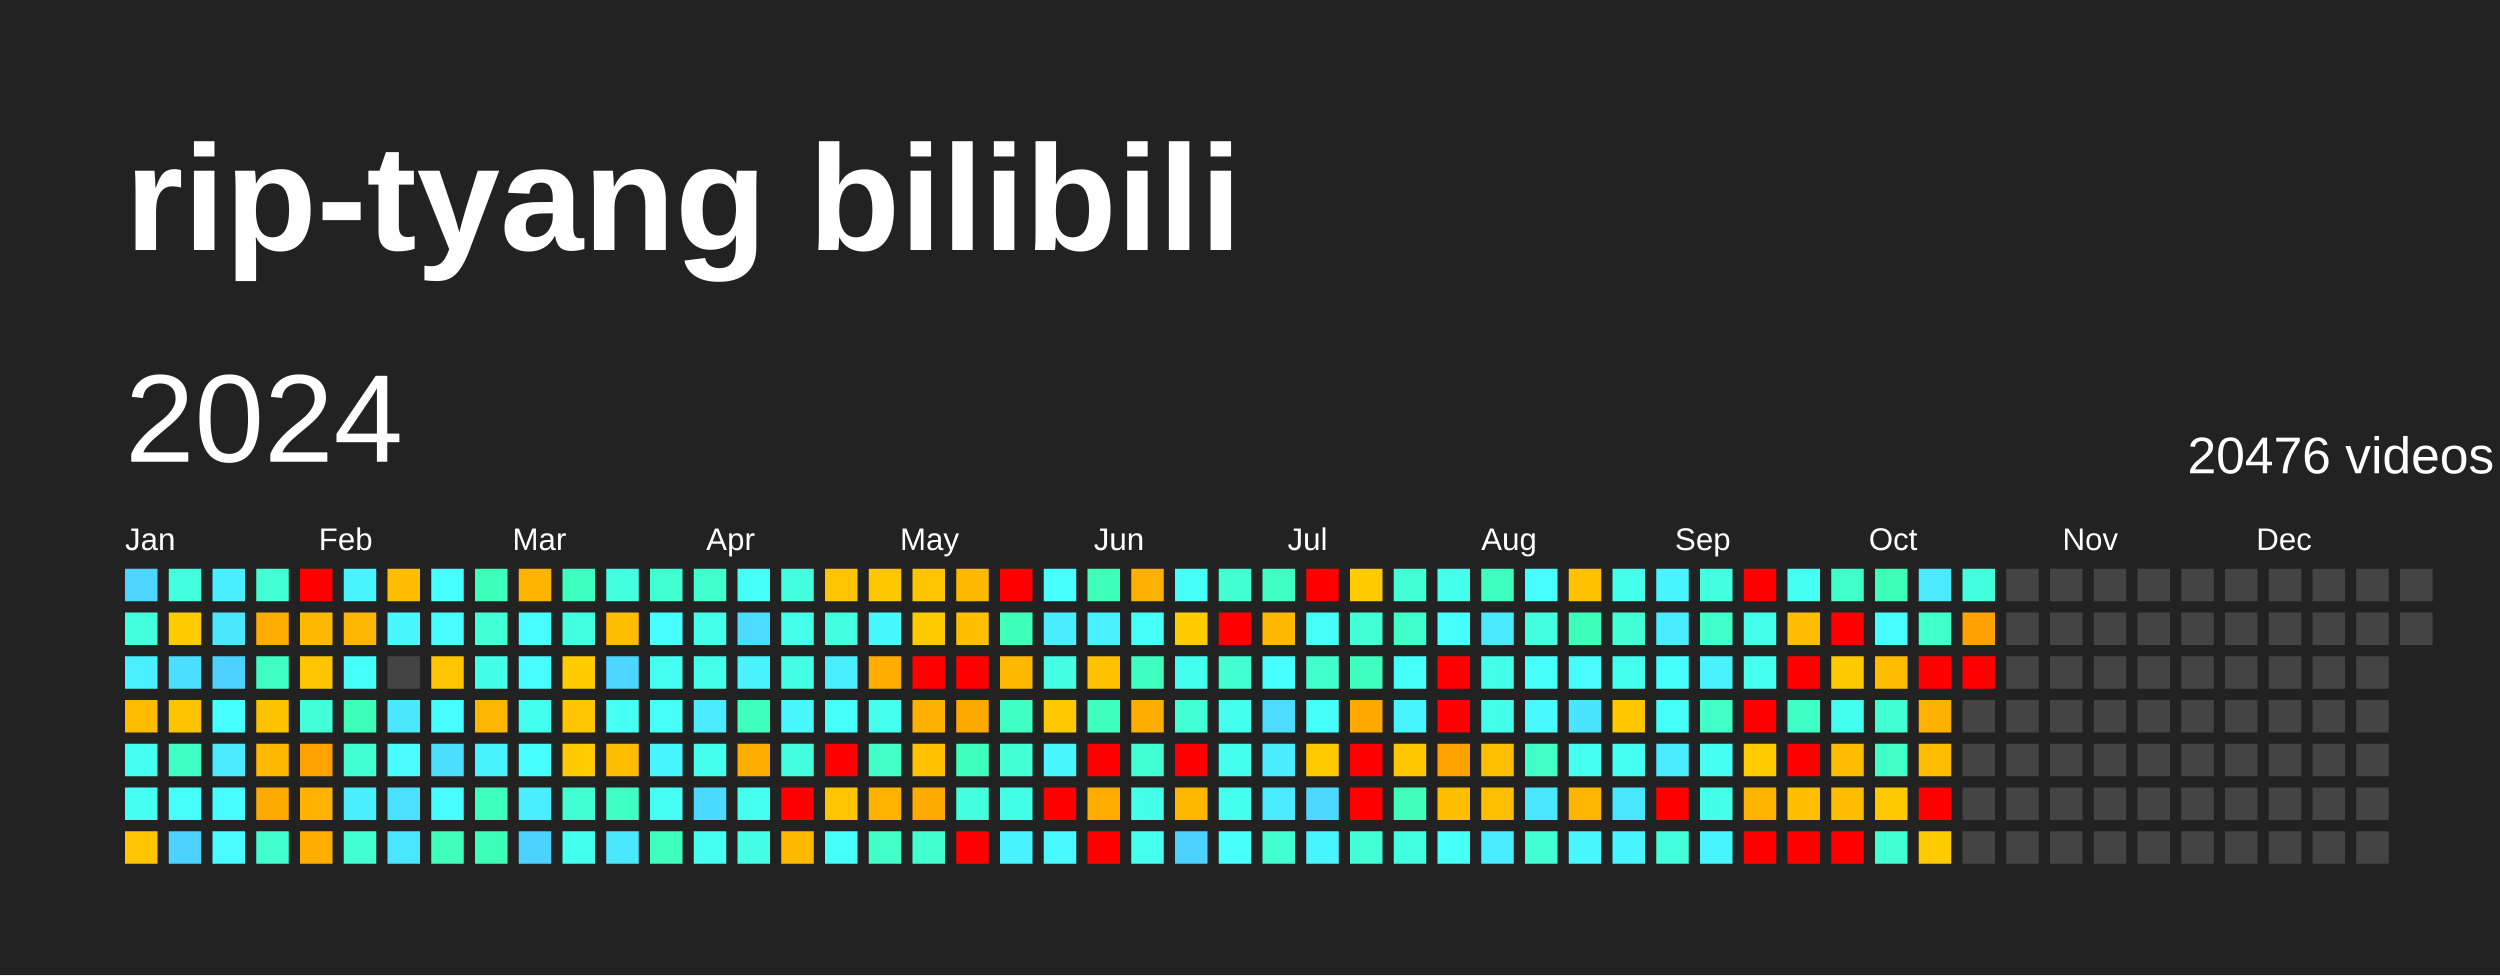
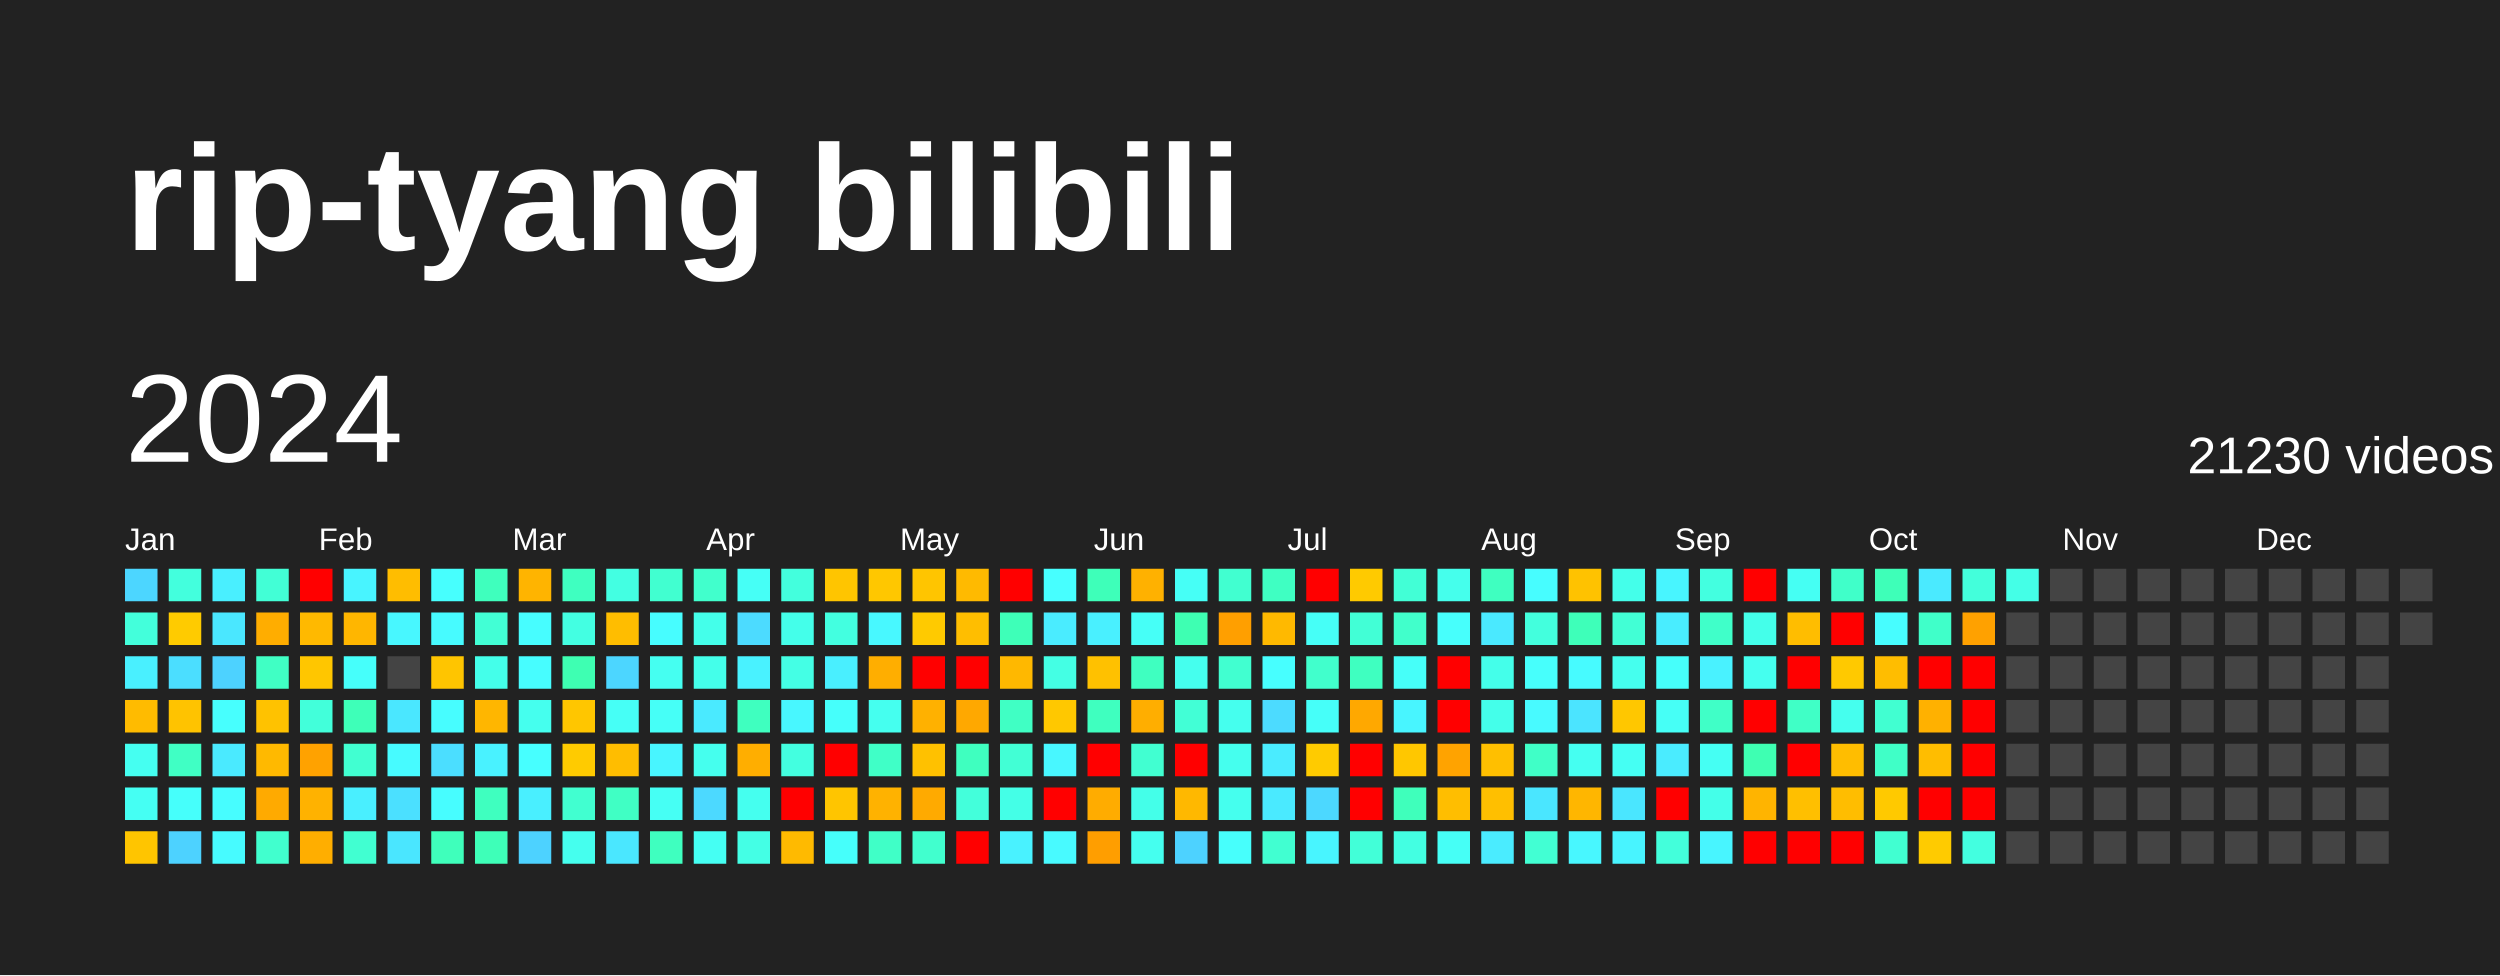
<svg xmlns="http://www.w3.org/2000/svg" baseProfile="full" height="78mm" version="1.1" viewBox="0,0,200,78" width="200mm">
  <defs />
  <rect fill="#222222" height="78" width="200" x="0" y="0" />
  <text fill="#FFFFFF" style="font-size:12px; font-family:Arial; font-weight:bold;" x="10" y="20">rip-tyang bilibili</text>
  <text dominant-baseline="hanging" fill="#FFFFFF" style="font-size:10.0px; font-family:Arial;" x="10" y="30">2024</text>
-   <text dominant-baseline="hanging" fill="#FFFFFF" style="font-size:4.125px; font-family:Arial;" x="175" y="35">20476 videos</text>
+   <text dominant-baseline="hanging" fill="#FFFFFF" style="font-size:4.125px; font-family:Arial;" x="175" y="35">21230 videos</text>
  <text fill="#FFFFFF" style="font-size:2.5px; font-family:Arial" x="10.0" y="44">Jan</text>
  <text fill="#FFFFFF" style="font-size:2.5px; font-family:Arial" x="25.5" y="44">Feb</text>
  <text fill="#FFFFFF" style="font-size:2.5px; font-family:Arial" x="41.0" y="44">Mar</text>
  <text fill="#FFFFFF" style="font-size:2.5px; font-family:Arial" x="56.5" y="44">Apr</text>
  <text fill="#FFFFFF" style="font-size:2.5px; font-family:Arial" x="72.0" y="44">May</text>
  <text fill="#FFFFFF" style="font-size:2.5px; font-family:Arial" x="87.5" y="44">Jun</text>
  <text fill="#FFFFFF" style="font-size:2.5px; font-family:Arial" x="103.0" y="44">Jul</text>
  <text fill="#FFFFFF" style="font-size:2.5px; font-family:Arial" x="118.5" y="44">Aug</text>
  <text fill="#FFFFFF" style="font-size:2.5px; font-family:Arial" x="134.0" y="44">Sep</text>
  <text fill="#FFFFFF" style="font-size:2.5px; font-family:Arial" x="149.5" y="44">Oct</text>
  <text fill="#FFFFFF" style="font-size:2.5px; font-family:Arial" x="165.0" y="44">Nov</text>
  <text fill="#FFFFFF" style="font-size:2.5px; font-family:Arial" x="180.5" y="44">Dec</text>
  <rect fill="#4cd6ff" height="2.6" width="2.6" x="10.0" y="45.5" />
  <rect fill="#43ffdb" height="2.6" width="2.6" x="10.0" y="49.0" />
  <rect fill="#49f0ff" height="2.6" width="2.6" x="10.0" y="52.5" />
  <rect fill="#ffbb00" height="2.6" width="2.6" x="10.0" y="56.0" />
  <rect fill="#45fff1" height="2.6" width="2.6" x="10.0" y="59.5" />
  <rect fill="#45fff3" height="2.6" width="2.6" x="10.0" y="63.0" />
  <rect fill="#ffc500" height="2.6" width="2.6" x="10.0" y="66.5" />
  <rect fill="#43ffdd" height="2.6" width="2.6" x="13.5" y="45.5" />
  <rect fill="#ffcb00" height="2.6" width="2.6" x="13.5" y="49.0" />
  <rect fill="#4bdeff" height="2.6" width="2.6" x="13.5" y="52.5" />
  <rect fill="#ffc300" height="2.6" width="2.6" x="13.5" y="56.0" />
  <rect fill="#40ffc4" height="2.6" width="2.6" x="13.5" y="59.5" />
  <rect fill="#46fffb" height="2.6" width="2.6" x="13.5" y="63.0" />
  <rect fill="#4dd2ff" height="2.6" width="2.6" x="13.5" y="66.5" />
  <rect fill="#49efff" height="2.6" width="2.6" x="17.0" y="45.5" />
  <rect fill="#4ae7ff" height="2.6" width="2.6" x="17.0" y="49.0" />
  <rect fill="#4dd2ff" height="2.6" width="2.6" x="17.0" y="52.5" />
  <rect fill="#47fffe" height="2.6" width="2.6" x="17.0" y="56.0" />
  <rect fill="#4aeaff" height="2.6" width="2.6" x="17.0" y="59.5" />
  <rect fill="#47fdff" height="2.6" width="2.6" x="17.0" y="63.0" />
  <rect fill="#47fbff" height="2.6" width="2.6" x="17.0" y="66.5" />
  <rect fill="#42ffd6" height="2.6" width="2.6" x="20.5" y="45.5" />
  <rect fill="#ffad00" height="2.6" width="2.6" x="20.5" y="49.0" />
  <rect fill="#40ffc4" height="2.6" width="2.6" x="20.5" y="52.5" />
  <rect fill="#ffc200" height="2.6" width="2.6" x="20.5" y="56.0" />
  <rect fill="#ffb900" height="2.6" width="2.6" x="20.5" y="59.5" />
  <rect fill="#ffaa00" height="2.6" width="2.6" x="20.5" y="63.0" />
  <rect fill="#41ffce" height="2.6" width="2.6" x="20.5" y="66.5" />
  <rect fill="red" height="2.6" width="2.6" x="24.0" y="45.5" />
  <rect fill="#ffb900" height="2.6" width="2.6" x="24.0" y="49.0" />
  <rect fill="#ffc600" height="2.6" width="2.6" x="24.0" y="52.5" />
  <rect fill="#42ffda" height="2.6" width="2.6" x="24.0" y="56.0" />
  <rect fill="#ffa200" height="2.6" width="2.6" x="24.0" y="59.5" />
  <rect fill="#ffb200" height="2.6" width="2.6" x="24.0" y="63.0" />
  <rect fill="#ffae00" height="2.6" width="2.6" x="24.0" y="66.5" />
  <rect fill="#48f4ff" height="2.6" width="2.6" x="27.5" y="45.5" />
  <rect fill="#ffb600" height="2.6" width="2.6" x="27.5" y="49.0" />
  <rect fill="#46fffb" height="2.6" width="2.6" x="27.5" y="52.5" />
  <rect fill="#3effb8" height="2.6" width="2.6" x="27.5" y="56.0" />
  <rect fill="#41ffd1" height="2.6" width="2.6" x="27.5" y="59.5" />
  <rect fill="#49efff" height="2.6" width="2.6" x="27.5" y="63.0" />
  <rect fill="#41ffd1" height="2.6" width="2.6" x="27.5" y="66.5" />
  <rect fill="#ffbd00" height="2.6" width="2.6" x="31.0" y="45.5" />
  <rect fill="#48f7ff" height="2.6" width="2.6" x="31.0" y="49.0" />
  <rect fill="#444444" height="2.6" width="2.6" x="31.0" y="52.5" />
  <rect fill="#4ae7ff" height="2.6" width="2.6" x="31.0" y="56.0" />
  <rect fill="#47fbff" height="2.6" width="2.6" x="31.0" y="59.5" />
  <rect fill="#4be0ff" height="2.6" width="2.6" x="31.0" y="63.0" />
  <rect fill="#4ae6ff" height="2.6" width="2.6" x="31.0" y="66.5" />
  <rect fill="#47fffe" height="2.6" width="2.6" x="34.5" y="45.5" />
  <rect fill="#47fbff" height="2.6" width="2.6" x="34.5" y="49.0" />
  <rect fill="#ffc500" height="2.6" width="2.6" x="34.5" y="52.5" />
  <rect fill="#47fdff" height="2.6" width="2.6" x="34.5" y="56.0" />
  <rect fill="#4bdeff" height="2.6" width="2.6" x="34.5" y="59.5" />
  <rect fill="#47fdff" height="2.6" width="2.6" x="34.5" y="63.0" />
  <rect fill="#3fffbb" height="2.6" width="2.6" x="34.5" y="66.5" />
  <rect fill="#3fffbd" height="2.6" width="2.6" x="38.0" y="45.5" />
  <rect fill="#42ffd5" height="2.6" width="2.6" x="38.0" y="49.0" />
  <rect fill="#44ffea" height="2.6" width="2.6" x="38.0" y="52.5" />
  <rect fill="#ffb600" height="2.6" width="2.6" x="38.0" y="56.0" />
  <rect fill="#49f2ff" height="2.6" width="2.6" x="38.0" y="59.5" />
  <rect fill="#3fffbf" height="2.6" width="2.6" x="38.0" y="63.0" />
  <rect fill="#3effb8" height="2.6" width="2.6" x="38.0" y="66.5" />
  <rect fill="#ffb400" height="2.6" width="2.6" x="41.5" y="45.5" />
  <rect fill="#47fdff" height="2.6" width="2.6" x="41.5" y="49.0" />
  <rect fill="#47fdff" height="2.6" width="2.6" x="41.5" y="52.5" />
  <rect fill="#45ffee" height="2.6" width="2.6" x="41.5" y="56.0" />
  <rect fill="#47ffff" height="2.6" width="2.6" x="41.5" y="59.5" />
  <rect fill="#49efff" height="2.6" width="2.6" x="41.5" y="63.0" />
  <rect fill="#4dd2ff" height="2.6" width="2.6" x="41.5" y="66.5" />
  <rect fill="#3fffc0" height="2.6" width="2.6" x="45.0" y="45.5" />
  <rect fill="#43ffe2" height="2.6" width="2.6" x="45.0" y="49.0" />
-   <rect fill="#ffcc00" height="2.6" width="2.6" x="45.0" y="52.5" />
+   <rect fill="#3effb2" height="2.6" width="2.6" x="45.0" y="52.5" />
  <rect fill="#ffc600" height="2.6" width="2.6" x="45.0" y="56.0" />
  <rect fill="#ffcb00" height="2.6" width="2.6" x="45.0" y="59.5" />
  <rect fill="#41ffd0" height="2.6" width="2.6" x="45.0" y="63.0" />
  <rect fill="#45ffee" height="2.6" width="2.6" x="45.0" y="66.5" />
  <rect fill="#43ffe2" height="2.6" width="2.6" x="48.5" y="45.5" />
  <rect fill="#ffbd00" height="2.6" width="2.6" x="48.5" y="49.0" />
  <rect fill="#4cd6ff" height="2.6" width="2.6" x="48.5" y="52.5" />
  <rect fill="#46fff6" height="2.6" width="2.6" x="48.5" y="56.0" />
  <rect fill="#ffbd00" height="2.6" width="2.6" x="48.5" y="59.5" />
  <rect fill="#40ffc4" height="2.6" width="2.6" x="48.5" y="63.0" />
  <rect fill="#4ae7ff" height="2.6" width="2.6" x="48.5" y="66.5" />
  <rect fill="#41ffd0" height="2.6" width="2.6" x="52.0" y="45.5" />
  <rect fill="#47fdff" height="2.6" width="2.6" x="52.0" y="49.0" />
  <rect fill="#45fff1" height="2.6" width="2.6" x="52.0" y="52.5" />
  <rect fill="#46fff7" height="2.6" width="2.6" x="52.0" y="56.0" />
  <rect fill="#48f5ff" height="2.6" width="2.6" x="52.0" y="59.5" />
  <rect fill="#46fff4" height="2.6" width="2.6" x="52.0" y="63.0" />
  <rect fill="#3fffbf" height="2.6" width="2.6" x="52.0" y="66.5" />
  <rect fill="#41ffcc" height="2.6" width="2.6" x="55.5" y="45.5" />
  <rect fill="#44ffea" height="2.6" width="2.6" x="55.5" y="49.0" />
  <rect fill="#44ffea" height="2.6" width="2.6" x="55.5" y="52.5" />
  <rect fill="#4aeaff" height="2.6" width="2.6" x="55.5" y="56.0" />
  <rect fill="#45ffee" height="2.6" width="2.6" x="55.5" y="59.5" />
  <rect fill="#4cd9ff" height="2.6" width="2.6" x="55.5" y="63.0" />
  <rect fill="#45fff3" height="2.6" width="2.6" x="55.5" y="66.5" />
  <rect fill="#46fff6" height="2.6" width="2.6" x="59.0" y="45.5" />
  <rect fill="#4cdbff" height="2.6" width="2.6" x="59.0" y="49.0" />
  <rect fill="#49f2ff" height="2.6" width="2.6" x="59.0" y="52.5" />
  <rect fill="#3fffbf" height="2.6" width="2.6" x="59.0" y="56.0" />
  <rect fill="#ffae00" height="2.6" width="2.6" x="59.0" y="59.5" />
  <rect fill="#45ffef" height="2.6" width="2.6" x="59.0" y="63.0" />
  <rect fill="#44ffe5" height="2.6" width="2.6" x="59.0" y="66.5" />
  <rect fill="#43ffdd" height="2.6" width="2.6" x="62.5" y="45.5" />
  <rect fill="#44ffea" height="2.6" width="2.6" x="62.5" y="49.0" />
  <rect fill="#44ffe5" height="2.6" width="2.6" x="62.5" y="52.5" />
  <rect fill="#48f7ff" height="2.6" width="2.6" x="62.5" y="56.0" />
  <rect fill="#43ffe0" height="2.6" width="2.6" x="62.5" y="59.5" />
  <rect fill="red" height="2.6" width="2.6" x="62.5" y="63.0" />
  <rect fill="#ffba00" height="2.6" width="2.6" x="62.5" y="66.5" />
  <rect fill="#ffc500" height="2.6" width="2.6" x="66.0" y="45.5" />
  <rect fill="#43ffe0" height="2.6" width="2.6" x="66.0" y="49.0" />
  <rect fill="#49efff" height="2.6" width="2.6" x="66.0" y="52.5" />
  <rect fill="#46fffb" height="2.6" width="2.6" x="66.0" y="56.0" />
  <rect fill="red" height="2.6" width="2.6" x="66.0" y="59.5" />
  <rect fill="#ffc500" height="2.6" width="2.6" x="66.0" y="63.0" />
  <rect fill="#46fffb" height="2.6" width="2.6" x="66.0" y="66.5" />
  <rect fill="#ffc700" height="2.6" width="2.6" x="69.5" y="45.5" />
  <rect fill="#48f8ff" height="2.6" width="2.6" x="69.5" y="49.0" />
  <rect fill="#ffae00" height="2.6" width="2.6" x="69.5" y="52.5" />
  <rect fill="#45ffef" height="2.6" width="2.6" x="69.5" y="56.0" />
  <rect fill="#40ffc7" height="2.6" width="2.6" x="69.5" y="59.5" />
  <rect fill="#ffb200" height="2.6" width="2.6" x="69.5" y="63.0" />
  <rect fill="#40ffc7" height="2.6" width="2.6" x="69.5" y="66.5" />
  <rect fill="#ffc500" height="2.6" width="2.6" x="73.0" y="45.5" />
  <rect fill="#ffca00" height="2.6" width="2.6" x="73.0" y="49.0" />
  <rect fill="red" height="2.6" width="2.6" x="73.0" y="52.5" />
  <rect fill="#ffb100" height="2.6" width="2.6" x="73.0" y="56.0" />
  <rect fill="#ffc100" height="2.6" width="2.6" x="73.0" y="59.5" />
  <rect fill="#ffaa00" height="2.6" width="2.6" x="73.0" y="63.0" />
  <rect fill="#41ffce" height="2.6" width="2.6" x="73.0" y="66.5" />
  <rect fill="#ffba00" height="2.6" width="2.6" x="76.5" y="45.5" />
  <rect fill="#ffbe00" height="2.6" width="2.6" x="76.5" y="49.0" />
  <rect fill="red" height="2.6" width="2.6" x="76.5" y="52.5" />
  <rect fill="#ffa800" height="2.6" width="2.6" x="76.5" y="56.0" />
  <rect fill="#3fffbf" height="2.6" width="2.6" x="76.5" y="59.5" />
  <rect fill="#43ffdb" height="2.6" width="2.6" x="76.5" y="63.0" />
  <rect fill="red" height="2.6" width="2.6" x="76.5" y="66.5" />
  <rect fill="red" height="2.6" width="2.6" x="80.0" y="45.5" />
  <rect fill="#3effb8" height="2.6" width="2.6" x="80.0" y="49.0" />
  <rect fill="#ffb800" height="2.6" width="2.6" x="80.0" y="52.5" />
  <rect fill="#40ffc4" height="2.6" width="2.6" x="80.0" y="56.0" />
  <rect fill="#42ffd5" height="2.6" width="2.6" x="80.0" y="59.5" />
  <rect fill="#44ffe7" height="2.6" width="2.6" x="80.0" y="63.0" />
  <rect fill="#49f2ff" height="2.6" width="2.6" x="80.0" y="66.5" />
  <rect fill="#47ffff" height="2.6" width="2.6" x="83.5" y="45.5" />
  <rect fill="#4aecff" height="2.6" width="2.6" x="83.5" y="49.0" />
  <rect fill="#44ffe4" height="2.6" width="2.6" x="83.5" y="52.5" />
  <rect fill="#ffc800" height="2.6" width="2.6" x="83.5" y="56.0" />
  <rect fill="#48f7ff" height="2.6" width="2.6" x="83.5" y="59.5" />
  <rect fill="red" height="2.6" width="2.6" x="83.5" y="63.0" />
  <rect fill="#48faff" height="2.6" width="2.6" x="83.5" y="66.5" />
  <rect fill="#3effb9" height="2.6" width="2.6" x="87.0" y="45.5" />
  <rect fill="#49f0ff" height="2.6" width="2.6" x="87.0" y="49.0" />
  <rect fill="#ffc100" height="2.6" width="2.6" x="87.0" y="52.5" />
  <rect fill="#3fffbf" height="2.6" width="2.6" x="87.0" y="56.0" />
  <rect fill="red" height="2.6" width="2.6" x="87.0" y="59.5" />
  <rect fill="#ffac00" height="2.6" width="2.6" x="87.0" y="63.0" />
-   <rect fill="red" height="2.6" width="2.6" x="87.0" y="66.5" />
+   <rect fill="#ff9e00" height="2.6" width="2.6" x="87.0" y="66.5" />
  <rect fill="#ffb100" height="2.6" width="2.6" x="90.5" y="45.5" />
  <rect fill="#46fff7" height="2.6" width="2.6" x="90.5" y="49.0" />
  <rect fill="#3fffc0" height="2.6" width="2.6" x="90.5" y="52.5" />
  <rect fill="#ffae00" height="2.6" width="2.6" x="90.5" y="56.0" />
  <rect fill="#41ffd1" height="2.6" width="2.6" x="90.5" y="59.5" />
  <rect fill="#44ffe9" height="2.6" width="2.6" x="90.5" y="63.0" />
  <rect fill="#45ffef" height="2.6" width="2.6" x="90.5" y="66.5" />
  <rect fill="#46fff6" height="2.6" width="2.6" x="94.0" y="45.5" />
-   <rect fill="#ffcc00" height="2.6" width="2.6" x="94.0" y="49.0" />
+   <rect fill="#3effb2" height="2.6" width="2.6" x="94.0" y="49.0" />
  <rect fill="#45ffee" height="2.6" width="2.6" x="94.0" y="52.5" />
  <rect fill="#42ffd6" height="2.6" width="2.6" x="94.0" y="56.0" />
  <rect fill="red" height="2.6" width="2.6" x="94.0" y="59.5" />
  <rect fill="#ffb800" height="2.6" width="2.6" x="94.0" y="63.0" />
  <rect fill="#4dd2ff" height="2.6" width="2.6" x="94.0" y="66.5" />
  <rect fill="#41ffd0" height="2.6" width="2.6" x="97.5" y="45.5" />
-   <rect fill="red" height="2.6" width="2.6" x="97.5" y="49.0" />
+   <rect fill="#ff9f00" height="2.6" width="2.6" x="97.5" y="49.0" />
  <rect fill="#41ffd0" height="2.6" width="2.6" x="97.5" y="52.5" />
  <rect fill="#45ffee" height="2.6" width="2.6" x="97.5" y="56.0" />
  <rect fill="#45ffee" height="2.6" width="2.6" x="97.5" y="59.5" />
  <rect fill="#45ffee" height="2.6" width="2.6" x="97.5" y="63.0" />
  <rect fill="#47fffc" height="2.6" width="2.6" x="97.5" y="66.5" />
  <rect fill="#3fffc2" height="2.6" width="2.6" x="101.0" y="45.5" />
  <rect fill="#ffb900" height="2.6" width="2.6" x="101.0" y="49.0" />
  <rect fill="#47ffff" height="2.6" width="2.6" x="101.0" y="52.5" />
  <rect fill="#4cdbff" height="2.6" width="2.6" x="101.0" y="56.0" />
  <rect fill="#4aecff" height="2.6" width="2.6" x="101.0" y="59.5" />
  <rect fill="#4aeaff" height="2.6" width="2.6" x="101.0" y="63.0" />
  <rect fill="#41ffd1" height="2.6" width="2.6" x="101.0" y="66.5" />
  <rect fill="red" height="2.6" width="2.6" x="104.5" y="45.5" />
  <rect fill="#46fff7" height="2.6" width="2.6" x="104.5" y="49.0" />
  <rect fill="#41ffcc" height="2.6" width="2.6" x="104.5" y="52.5" />
  <rect fill="#46fff9" height="2.6" width="2.6" x="104.5" y="56.0" />
  <rect fill="#ffcb00" height="2.6" width="2.6" x="104.5" y="59.5" />
  <rect fill="#4cd8ff" height="2.6" width="2.6" x="104.5" y="63.0" />
  <rect fill="#48f5ff" height="2.6" width="2.6" x="104.5" y="66.5" />
  <rect fill="#ffca00" height="2.6" width="2.6" x="108.0" y="45.5" />
  <rect fill="#42ffd6" height="2.6" width="2.6" x="108.0" y="49.0" />
  <rect fill="#3fffc0" height="2.6" width="2.6" x="108.0" y="52.5" />
  <rect fill="#ffa800" height="2.6" width="2.6" x="108.0" y="56.0" />
  <rect fill="red" height="2.6" width="2.6" x="108.0" y="59.5" />
  <rect fill="red" height="2.6" width="2.6" x="108.0" y="63.0" />
  <rect fill="#42ffd8" height="2.6" width="2.6" x="108.0" y="66.5" />
  <rect fill="#42ffd6" height="2.6" width="2.6" x="111.5" y="45.5" />
  <rect fill="#41ffcb" height="2.6" width="2.6" x="111.5" y="49.0" />
  <rect fill="#46fff9" height="2.6" width="2.6" x="111.5" y="52.5" />
  <rect fill="#48f5ff" height="2.6" width="2.6" x="111.5" y="56.0" />
  <rect fill="#ffc700" height="2.6" width="2.6" x="111.5" y="59.5" />
  <rect fill="#3fffbb" height="2.6" width="2.6" x="111.5" y="63.0" />
  <rect fill="#43ffe2" height="2.6" width="2.6" x="111.5" y="66.5" />
  <rect fill="#45ffec" height="2.6" width="2.6" x="115.0" y="45.5" />
  <rect fill="#47fffc" height="2.6" width="2.6" x="115.0" y="49.0" />
  <rect fill="red" height="2.6" width="2.6" x="115.0" y="52.5" />
  <rect fill="red" height="2.6" width="2.6" x="115.0" y="56.0" />
  <rect fill="#ffa300" height="2.6" width="2.6" x="115.0" y="59.5" />
  <rect fill="#ffbe00" height="2.6" width="2.6" x="115.0" y="63.0" />
  <rect fill="#46fff6" height="2.6" width="2.6" x="115.0" y="66.5" />
  <rect fill="#3fffc0" height="2.6" width="2.6" x="118.5" y="45.5" />
  <rect fill="#4ae9ff" height="2.6" width="2.6" x="118.5" y="49.0" />
  <rect fill="#44ffea" height="2.6" width="2.6" x="118.5" y="52.5" />
  <rect fill="#44ffea" height="2.6" width="2.6" x="118.5" y="56.0" />
  <rect fill="#ffbf00" height="2.6" width="2.6" x="118.5" y="59.5" />
  <rect fill="#ffbf00" height="2.6" width="2.6" x="118.5" y="63.0" />
  <rect fill="#4aecff" height="2.6" width="2.6" x="118.5" y="66.5" />
  <rect fill="#47fdff" height="2.6" width="2.6" x="122.0" y="45.5" />
  <rect fill="#43ffdd" height="2.6" width="2.6" x="122.0" y="49.0" />
  <rect fill="#47fffc" height="2.6" width="2.6" x="122.0" y="52.5" />
  <rect fill="#48faff" height="2.6" width="2.6" x="122.0" y="56.0" />
  <rect fill="#40ffc7" height="2.6" width="2.6" x="122.0" y="59.5" />
  <rect fill="#4ae6ff" height="2.6" width="2.6" x="122.0" y="63.0" />
  <rect fill="#42ffd3" height="2.6" width="2.6" x="122.0" y="66.5" />
  <rect fill="#ffc200" height="2.6" width="2.6" x="125.5" y="45.5" />
  <rect fill="#3effb9" height="2.6" width="2.6" x="125.5" y="49.0" />
  <rect fill="#47fbff" height="2.6" width="2.6" x="125.5" y="52.5" />
  <rect fill="#4be4ff" height="2.6" width="2.6" x="125.5" y="56.0" />
  <rect fill="#45fff1" height="2.6" width="2.6" x="125.5" y="59.5" />
  <rect fill="#ffb600" height="2.6" width="2.6" x="125.5" y="63.0" />
  <rect fill="#48f7ff" height="2.6" width="2.6" x="125.5" y="66.5" />
  <rect fill="#44ffea" height="2.6" width="2.6" x="129.0" y="45.5" />
  <rect fill="#42ffd5" height="2.6" width="2.6" x="129.0" y="49.0" />
  <rect fill="#45ffee" height="2.6" width="2.6" x="129.0" y="52.5" />
  <rect fill="#ffc700" height="2.6" width="2.6" x="129.0" y="56.0" />
  <rect fill="#45fff3" height="2.6" width="2.6" x="129.0" y="59.5" />
  <rect fill="#4ae6ff" height="2.6" width="2.6" x="129.0" y="63.0" />
  <rect fill="#48f4ff" height="2.6" width="2.6" x="129.0" y="66.5" />
  <rect fill="#48f5ff" height="2.6" width="2.6" x="132.5" y="45.5" />
  <rect fill="#49edff" height="2.6" width="2.6" x="132.5" y="49.0" />
  <rect fill="#46fffb" height="2.6" width="2.6" x="132.5" y="52.5" />
  <rect fill="#46fff6" height="2.6" width="2.6" x="132.5" y="56.0" />
  <rect fill="#4aecff" height="2.6" width="2.6" x="132.5" y="59.5" />
  <rect fill="red" height="2.6" width="2.6" x="132.5" y="63.0" />
  <rect fill="#43ffdb" height="2.6" width="2.6" x="132.5" y="66.5" />
  <rect fill="#43ffe0" height="2.6" width="2.6" x="136.0" y="45.5" />
  <rect fill="#40ffc9" height="2.6" width="2.6" x="136.0" y="49.0" />
  <rect fill="#49f2ff" height="2.6" width="2.6" x="136.0" y="52.5" />
  <rect fill="#40ffc7" height="2.6" width="2.6" x="136.0" y="56.0" />
  <rect fill="#45fff3" height="2.6" width="2.6" x="136.0" y="59.5" />
  <rect fill="#44ffe9" height="2.6" width="2.6" x="136.0" y="63.0" />
  <rect fill="#48f5ff" height="2.6" width="2.6" x="136.0" y="66.5" />
  <rect fill="red" height="2.6" width="2.6" x="139.5" y="45.5" />
  <rect fill="#44ffea" height="2.6" width="2.6" x="139.5" y="49.0" />
  <rect fill="#45ffef" height="2.6" width="2.6" x="139.5" y="52.5" />
  <rect fill="red" height="2.6" width="2.6" x="139.5" y="56.0" />
-   <rect fill="#ffcc00" height="2.6" width="2.6" x="139.5" y="59.5" />
+   <rect fill="#3effb2" height="2.6" width="2.6" x="139.5" y="59.5" />
  <rect fill="#ffb400" height="2.6" width="2.6" x="139.5" y="63.0" />
  <rect fill="red" height="2.6" width="2.6" x="139.5" y="66.5" />
  <rect fill="#45fff3" height="2.6" width="2.6" x="143.0" y="45.5" />
  <rect fill="#ffbd00" height="2.6" width="2.6" x="143.0" y="49.0" />
  <rect fill="red" height="2.6" width="2.6" x="143.0" y="52.5" />
  <rect fill="#40ffc6" height="2.6" width="2.6" x="143.0" y="56.0" />
  <rect fill="red" height="2.6" width="2.6" x="143.0" y="59.5" />
  <rect fill="#ffbf00" height="2.6" width="2.6" x="143.0" y="63.0" />
  <rect fill="red" height="2.6" width="2.6" x="143.0" y="66.5" />
  <rect fill="#40ffc9" height="2.6" width="2.6" x="146.5" y="45.5" />
  <rect fill="red" height="2.6" width="2.6" x="146.5" y="49.0" />
  <rect fill="#ffc900" height="2.6" width="2.6" x="146.5" y="52.5" />
  <rect fill="#45ffee" height="2.6" width="2.6" x="146.5" y="56.0" />
  <rect fill="#ffbd00" height="2.6" width="2.6" x="146.5" y="59.5" />
  <rect fill="#ffbd00" height="2.6" width="2.6" x="146.5" y="63.0" />
  <rect fill="red" height="2.6" width="2.6" x="146.5" y="66.5" />
  <rect fill="#3effb8" height="2.6" width="2.6" x="150.0" y="45.5" />
  <rect fill="#47fdff" height="2.6" width="2.6" x="150.0" y="49.0" />
  <rect fill="#ffbd00" height="2.6" width="2.6" x="150.0" y="52.5" />
  <rect fill="#41ffd1" height="2.6" width="2.6" x="150.0" y="56.0" />
  <rect fill="#40ffc7" height="2.6" width="2.6" x="150.0" y="59.5" />
  <rect fill="#ffc900" height="2.6" width="2.6" x="150.0" y="63.0" />
  <rect fill="#41ffd1" height="2.6" width="2.6" x="150.0" y="66.5" />
  <rect fill="#4aeaff" height="2.6" width="2.6" x="153.5" y="45.5" />
  <rect fill="#40ffc9" height="2.6" width="2.6" x="153.5" y="49.0" />
  <rect fill="red" height="2.6" width="2.6" x="153.5" y="52.5" />
  <rect fill="#ffb100" height="2.6" width="2.6" x="153.5" y="56.0" />
  <rect fill="#ffbd00" height="2.6" width="2.6" x="153.5" y="59.5" />
  <rect fill="red" height="2.6" width="2.6" x="153.5" y="63.0" />
  <rect fill="#ffcb00" height="2.6" width="2.6" x="153.5" y="66.5" />
  <rect fill="#43ffdb" height="2.6" width="2.6" x="157.0" y="45.5" />
  <rect fill="#ffa100" height="2.6" width="2.6" x="157.0" y="49.0" />
  <rect fill="red" height="2.6" width="2.6" x="157.0" y="52.5" />
-   <rect fill="#444444" height="2.6" width="2.6" x="157.0" y="56.0" />
-   <rect fill="#444444" height="2.6" width="2.6" x="157.0" y="59.5" />
-   <rect fill="#444444" height="2.6" width="2.6" x="157.0" y="63.0" />
-   <rect fill="#444444" height="2.6" width="2.6" x="157.0" y="66.5" />
-   <rect fill="#444444" height="2.6" width="2.6" x="160.5" y="45.5" />
+   <rect fill="red" height="2.6" width="2.6" x="157.0" y="56.0" />
+   <rect fill="red" height="2.6" width="2.6" x="157.0" y="59.5" />
+   <rect fill="red" height="2.6" width="2.6" x="157.0" y="63.0" />
+   <rect fill="#43ffe0" height="2.6" width="2.6" x="157.0" y="66.5" />
+   <rect fill="#44ffe7" height="2.6" width="2.6" x="160.5" y="45.5" />
  <rect fill="#444444" height="2.6" width="2.6" x="160.5" y="49.0" />
  <rect fill="#444444" height="2.6" width="2.6" x="160.5" y="52.5" />
  <rect fill="#444444" height="2.6" width="2.6" x="160.5" y="56.0" />
  <rect fill="#444444" height="2.6" width="2.6" x="160.5" y="59.5" />
  <rect fill="#444444" height="2.6" width="2.6" x="160.5" y="63.0" />
  <rect fill="#444444" height="2.6" width="2.6" x="160.5" y="66.5" />
  <rect fill="#444444" height="2.6" width="2.6" x="164.0" y="45.5" />
  <rect fill="#444444" height="2.6" width="2.6" x="164.0" y="49.0" />
  <rect fill="#444444" height="2.6" width="2.6" x="164.0" y="52.5" />
  <rect fill="#444444" height="2.6" width="2.6" x="164.0" y="56.0" />
  <rect fill="#444444" height="2.6" width="2.6" x="164.0" y="59.5" />
  <rect fill="#444444" height="2.6" width="2.6" x="164.0" y="63.0" />
  <rect fill="#444444" height="2.6" width="2.6" x="164.0" y="66.5" />
  <rect fill="#444444" height="2.6" width="2.6" x="167.5" y="45.5" />
  <rect fill="#444444" height="2.6" width="2.6" x="167.5" y="49.0" />
  <rect fill="#444444" height="2.6" width="2.6" x="167.5" y="52.5" />
  <rect fill="#444444" height="2.6" width="2.6" x="167.5" y="56.0" />
  <rect fill="#444444" height="2.6" width="2.6" x="167.5" y="59.5" />
  <rect fill="#444444" height="2.6" width="2.6" x="167.5" y="63.0" />
  <rect fill="#444444" height="2.6" width="2.6" x="167.5" y="66.5" />
  <rect fill="#444444" height="2.6" width="2.6" x="171.0" y="45.5" />
  <rect fill="#444444" height="2.6" width="2.6" x="171.0" y="49.0" />
  <rect fill="#444444" height="2.6" width="2.6" x="171.0" y="52.5" />
  <rect fill="#444444" height="2.6" width="2.6" x="171.0" y="56.0" />
  <rect fill="#444444" height="2.6" width="2.6" x="171.0" y="59.5" />
  <rect fill="#444444" height="2.6" width="2.6" x="171.0" y="63.0" />
  <rect fill="#444444" height="2.6" width="2.6" x="171.0" y="66.5" />
  <rect fill="#444444" height="2.6" width="2.6" x="174.5" y="45.5" />
  <rect fill="#444444" height="2.6" width="2.6" x="174.5" y="49.0" />
  <rect fill="#444444" height="2.6" width="2.6" x="174.5" y="52.5" />
  <rect fill="#444444" height="2.6" width="2.6" x="174.5" y="56.0" />
  <rect fill="#444444" height="2.6" width="2.6" x="174.5" y="59.5" />
  <rect fill="#444444" height="2.6" width="2.6" x="174.5" y="63.0" />
  <rect fill="#444444" height="2.6" width="2.6" x="174.5" y="66.5" />
  <rect fill="#444444" height="2.6" width="2.6" x="178.0" y="45.5" />
  <rect fill="#444444" height="2.6" width="2.6" x="178.0" y="49.0" />
  <rect fill="#444444" height="2.6" width="2.6" x="178.0" y="52.5" />
  <rect fill="#444444" height="2.6" width="2.6" x="178.0" y="56.0" />
  <rect fill="#444444" height="2.6" width="2.6" x="178.0" y="59.5" />
  <rect fill="#444444" height="2.6" width="2.6" x="178.0" y="63.0" />
  <rect fill="#444444" height="2.6" width="2.6" x="178.0" y="66.5" />
  <rect fill="#444444" height="2.6" width="2.6" x="181.5" y="45.5" />
  <rect fill="#444444" height="2.6" width="2.6" x="181.5" y="49.0" />
  <rect fill="#444444" height="2.6" width="2.6" x="181.5" y="52.5" />
  <rect fill="#444444" height="2.6" width="2.6" x="181.5" y="56.0" />
  <rect fill="#444444" height="2.6" width="2.6" x="181.5" y="59.5" />
  <rect fill="#444444" height="2.6" width="2.6" x="181.5" y="63.0" />
  <rect fill="#444444" height="2.6" width="2.6" x="181.5" y="66.5" />
  <rect fill="#444444" height="2.6" width="2.6" x="185.0" y="45.5" />
  <rect fill="#444444" height="2.6" width="2.6" x="185.0" y="49.0" />
  <rect fill="#444444" height="2.6" width="2.6" x="185.0" y="52.5" />
  <rect fill="#444444" height="2.6" width="2.6" x="185.0" y="56.0" />
  <rect fill="#444444" height="2.6" width="2.6" x="185.0" y="59.5" />
  <rect fill="#444444" height="2.6" width="2.6" x="185.0" y="63.0" />
  <rect fill="#444444" height="2.6" width="2.6" x="185.0" y="66.5" />
  <rect fill="#444444" height="2.6" width="2.6" x="188.5" y="45.5" />
  <rect fill="#444444" height="2.6" width="2.6" x="188.5" y="49.0" />
  <rect fill="#444444" height="2.6" width="2.6" x="188.5" y="52.5" />
  <rect fill="#444444" height="2.6" width="2.6" x="188.5" y="56.0" />
  <rect fill="#444444" height="2.6" width="2.6" x="188.5" y="59.5" />
  <rect fill="#444444" height="2.6" width="2.6" x="188.5" y="63.0" />
  <rect fill="#444444" height="2.6" width="2.6" x="188.5" y="66.5" />
  <rect fill="#444444" height="2.6" width="2.6" x="192.0" y="45.5" />
  <rect fill="#444444" height="2.6" width="2.6" x="192.0" y="49.0" />
</svg>
